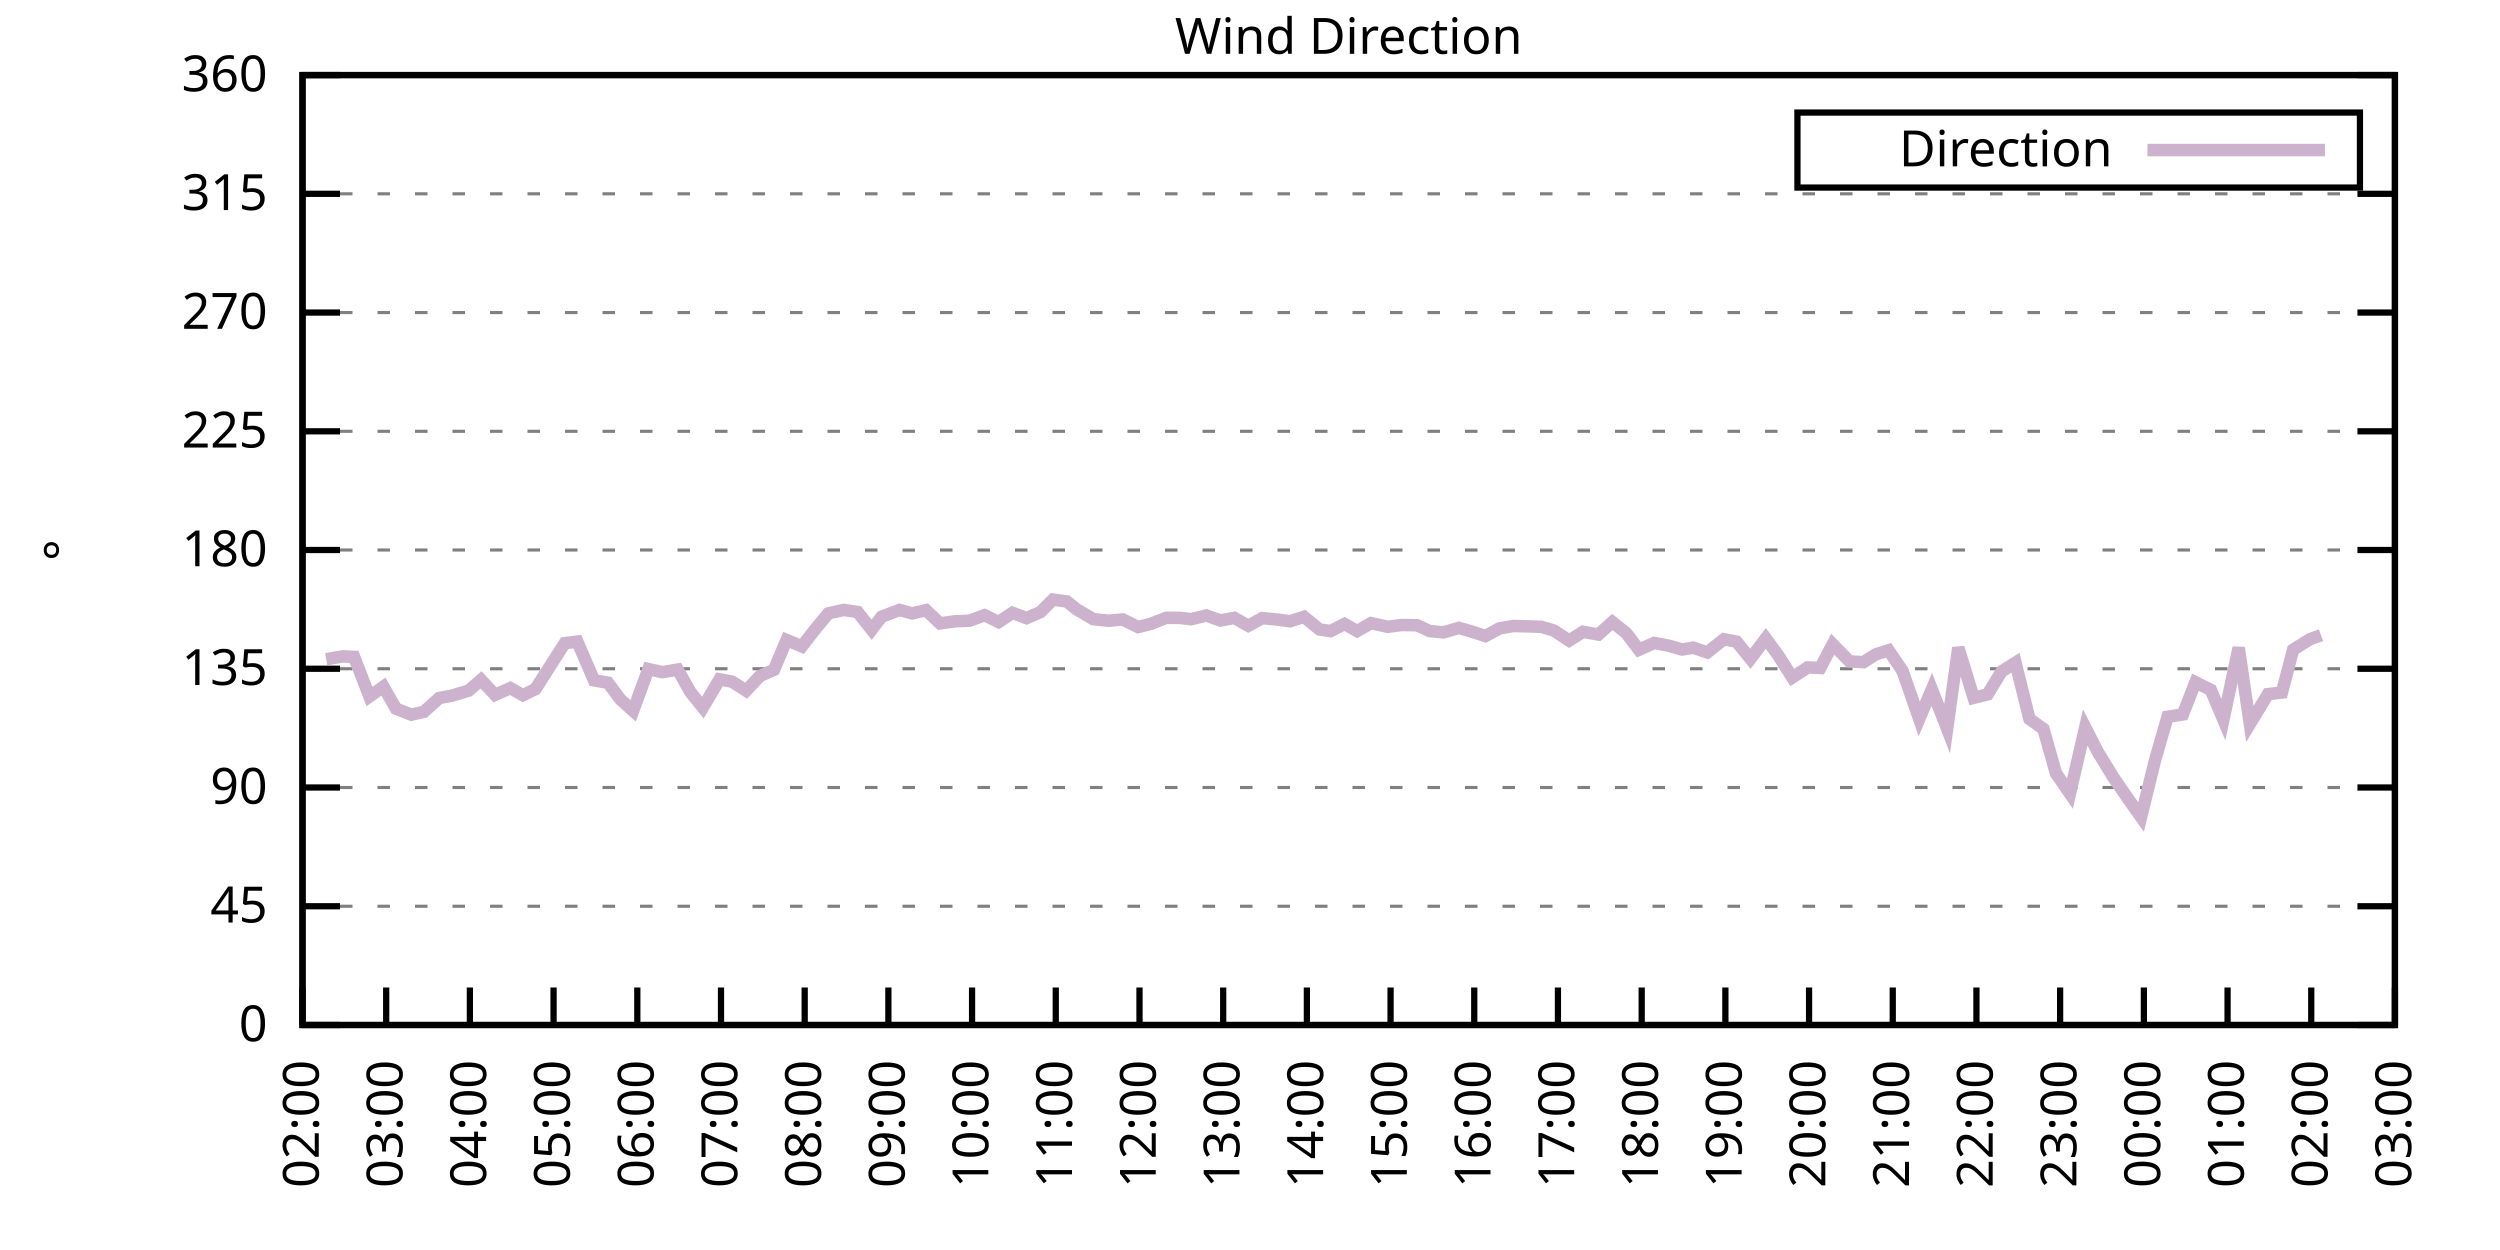
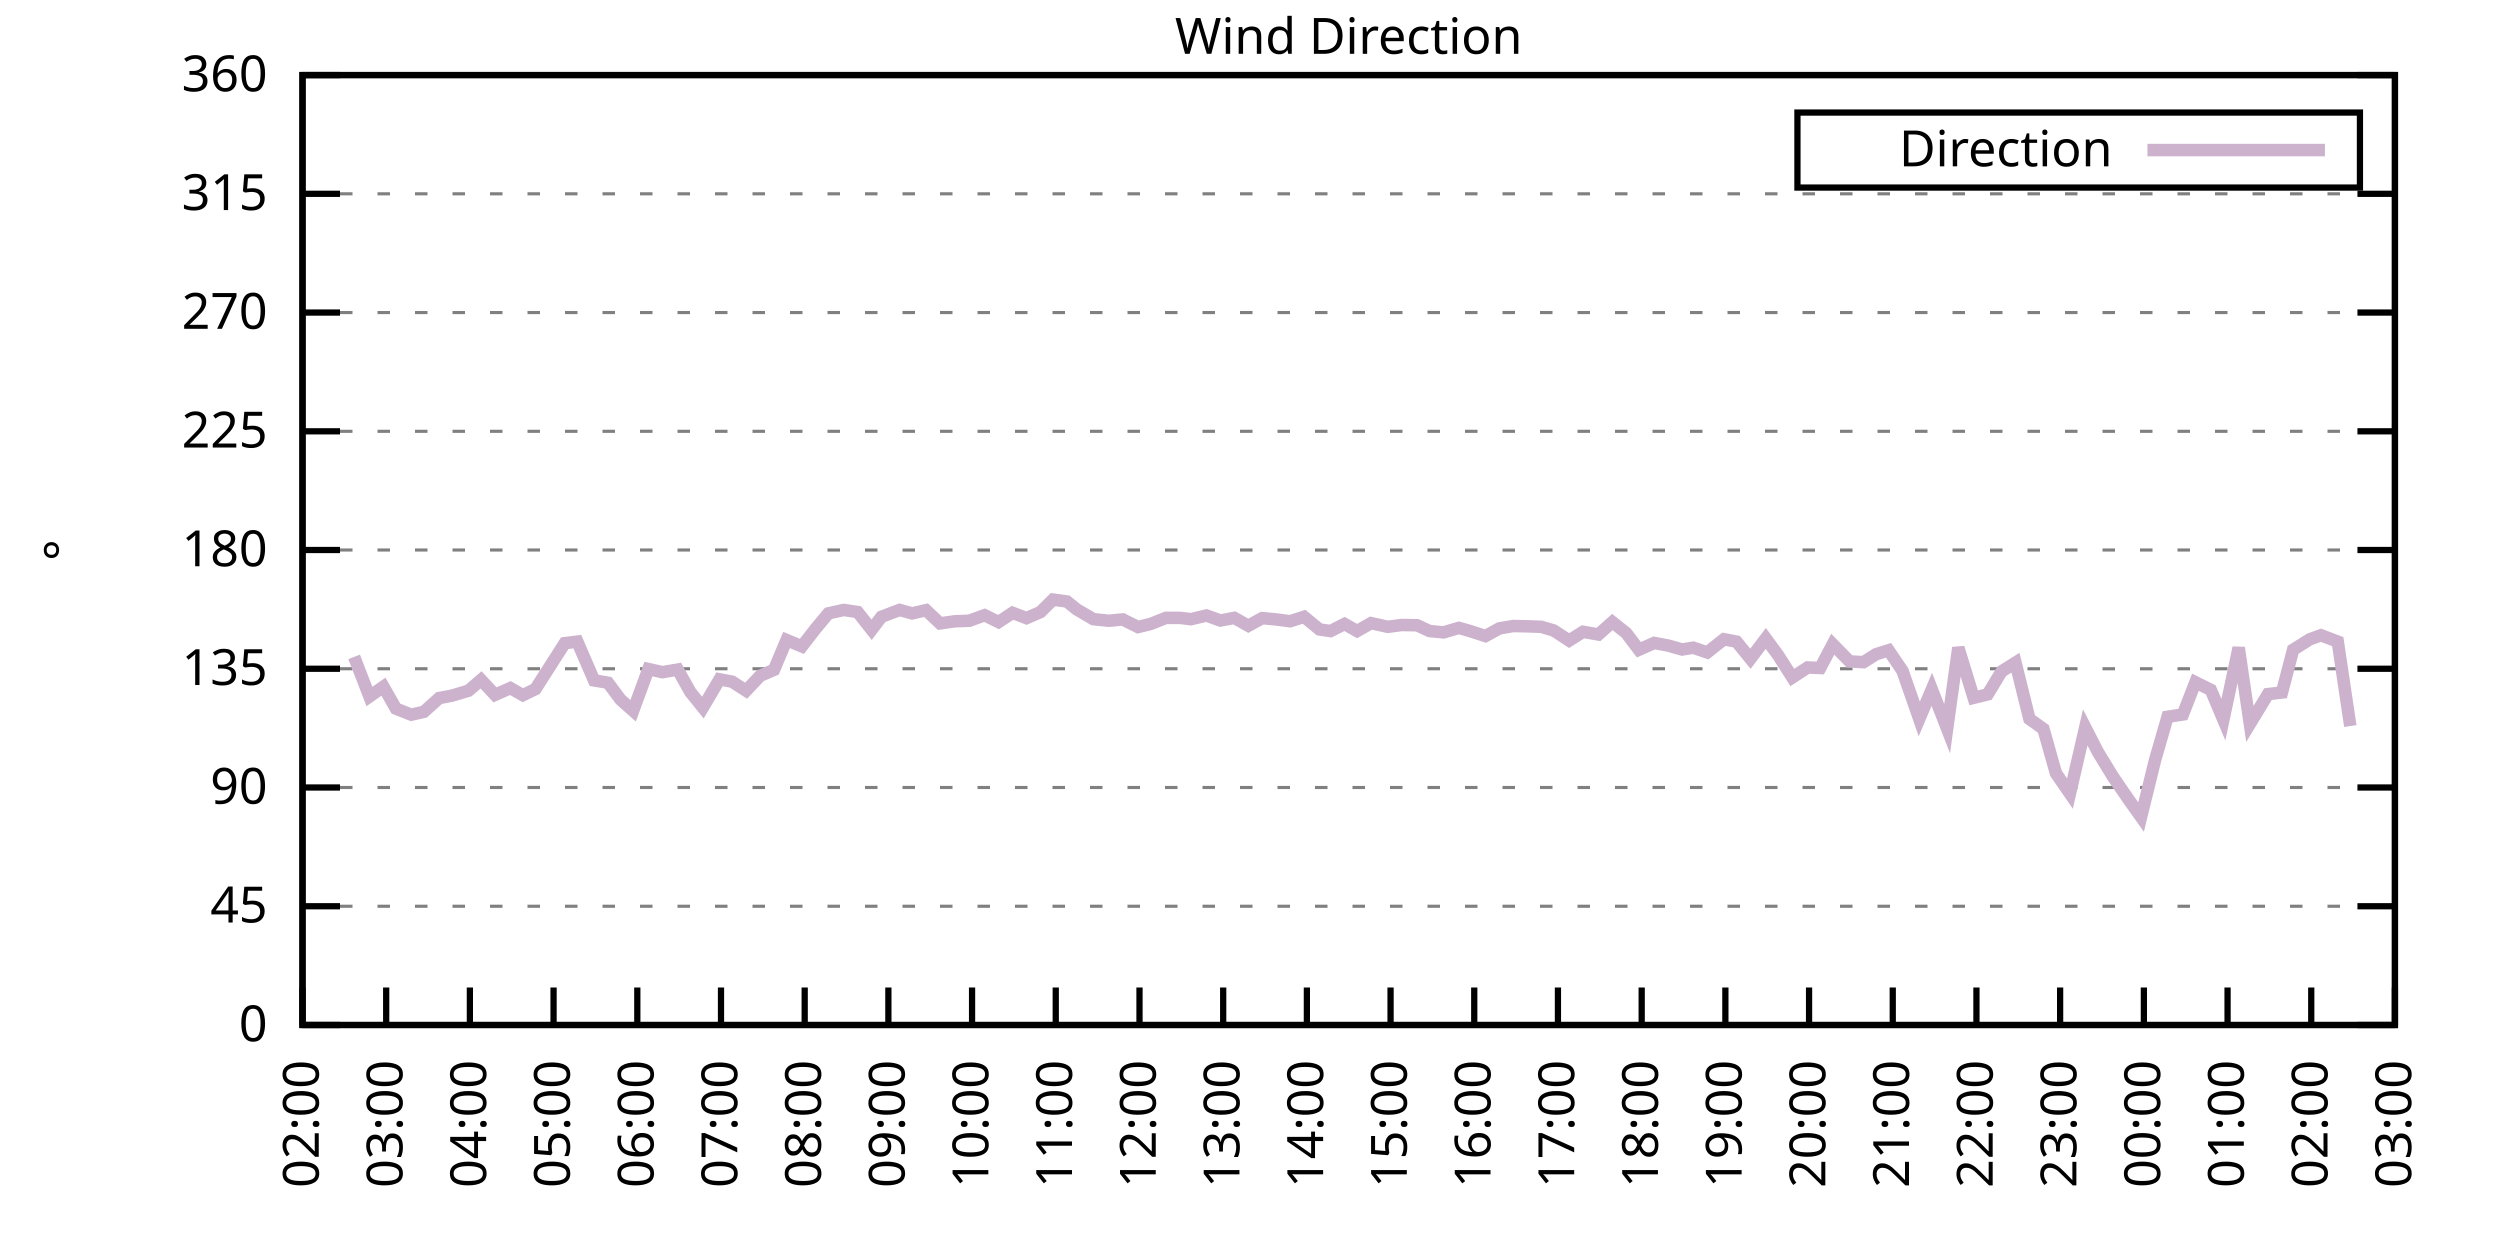
<svg xmlns="http://www.w3.org/2000/svg" xmlns:xlink="http://www.w3.org/1999/xlink" width="400" height="200" viewBox="0 0 400 200">
  <g id="gnuplot_canvas">
    <rect x="0" y="0" width="400" height="200" fill="none" />
    <defs>
      <circle id="gpDot" r="0.5" stroke-width="0.5" stroke="currentColor" />
      <path id="gpPt0" stroke-width="0.333" stroke="currentColor" d="M-1,0 h2 M0,-1 v2" />
      <path id="gpPt1" stroke-width="0.333" stroke="currentColor" d="M-1,-1 L1,1 M1,-1 L-1,1" />
      <path id="gpPt2" stroke-width="0.333" stroke="currentColor" d="M-1,0 L1,0 M0,-1 L0,1 M-1,-1 L1,1 M-1,1 L1,-1" />
      <rect id="gpPt3" stroke-width="0.333" stroke="currentColor" x="-1" y="-1" width="2" height="2" />
      <rect id="gpPt4" stroke-width="0.333" stroke="currentColor" fill="currentColor" x="-1" y="-1" width="2" height="2" />
      <circle id="gpPt5" stroke-width="0.333" stroke="currentColor" cx="0" cy="0" r="1" />
      <use xlink:href="#gpPt5" id="gpPt6" fill="currentColor" stroke="none" />
      <path id="gpPt7" stroke-width="0.333" stroke="currentColor" d="M0,-1.33 L-1.33,0.67 L1.33,0.67 z" />
      <use xlink:href="#gpPt7" id="gpPt8" fill="currentColor" stroke="none" />
      <use xlink:href="#gpPt7" id="gpPt9" stroke="currentColor" transform="rotate(180)" />
      <use xlink:href="#gpPt9" id="gpPt10" fill="currentColor" stroke="none" />
      <use xlink:href="#gpPt3" id="gpPt11" stroke="currentColor" transform="rotate(45)" />
      <use xlink:href="#gpPt11" id="gpPt12" fill="currentColor" stroke="none" />
      <path id="gpPt13" stroke-width="0.333" stroke="currentColor" d="M0,1.330 L1.265,0.411 L0.782,-1.067 L-0.782,-1.076 L-1.265,0.411 z" />
      <use xlink:href="#gpPt13" id="gpPt14" fill="currentColor" stroke="none" />
      <filter id="textbox" filterUnits="objectBoundingBox" x="0" y="0" height="1" width="1">
        <feFlood flood-color="white" flood-opacity="1" result="bgnd" />
        <feComposite in="SourceGraphic" in2="bgnd" operator="atop" />
      </filter>
      <filter id="greybox" filterUnits="objectBoundingBox" x="0" y="0" height="1" width="1">
        <feFlood flood-color="lightgrey" flood-opacity="1" result="grey" />
        <feComposite in="SourceGraphic" in2="grey" operator="atop" />
      </filter>
    </defs>
    <g fill="none" color="white" stroke="currentColor" stroke-width="1.00" stroke-linecap="butt" stroke-linejoin="miter">
</g>
    <g fill="none" color="black" stroke="currentColor" stroke-width="1.00" stroke-linecap="butt" stroke-linejoin="miter">
      <g stroke="none" shape-rendering="crispEdges">
        <polygon fill="rgb(255, 255, 255)" points="48.40,164.00 383.18,164.00 383.18,12.02 48.40,12.02 " />
      </g>
    </g>
    <g fill="none" color="black" stroke="currentColor" stroke-width="1.00" stroke-linecap="butt" stroke-linejoin="miter">
</g>
    <g fill="none" color="black" stroke="black" stroke-width="0.50" stroke-linecap="butt" stroke-linejoin="miter">
</g>
    <g fill="none" color="gray" stroke="currentColor" stroke-width="0.50" stroke-linecap="butt" stroke-linejoin="miter">
      <path stroke="gray" stroke-dasharray="2,4" class="gridline" d="M48.40,164.00 L383.19,164.00  " />
    </g>
    <g fill="none" color="gray" stroke="gray" stroke-width="1.00" stroke-linecap="butt" stroke-linejoin="miter">
</g>
    <g fill="none" color="black" stroke="currentColor" stroke-width="1.00" stroke-linecap="butt" stroke-linejoin="miter">
      <path stroke="black" d="M48.40,164.00 L54.40,164.00 M383.19,164.00 L377.19,164.00  " />
      <g transform="translate(42.80,166.60)" stroke="none" fill="black" font-family="Sans" font-size="8.00" text-anchor="end">
        <text>
          <tspan font-family="Sans"> 0</tspan>
        </text>
      </g>
    </g>
    <g fill="none" color="black" stroke="currentColor" stroke-width="1.00" stroke-linecap="butt" stroke-linejoin="miter">
</g>
    <g fill="none" color="black" stroke="black" stroke-width="0.50" stroke-linecap="butt" stroke-linejoin="miter">
</g>
    <g fill="none" color="gray" stroke="currentColor" stroke-width="0.50" stroke-linecap="butt" stroke-linejoin="miter">
      <path stroke="gray" stroke-dasharray="2,4" class="gridline" d="M48.40,145.00 L383.19,145.00  " />
    </g>
    <g fill="none" color="gray" stroke="gray" stroke-width="1.00" stroke-linecap="butt" stroke-linejoin="miter">
</g>
    <g fill="none" color="black" stroke="currentColor" stroke-width="1.00" stroke-linecap="butt" stroke-linejoin="miter">
      <path stroke="black" d="M48.40,145.00 L54.40,145.00 M383.19,145.00 L377.19,145.00  " />
      <g transform="translate(42.80,147.60)" stroke="none" fill="black" font-family="Sans" font-size="8.00" text-anchor="end">
        <text>
          <tspan font-family="Sans"> 45</tspan>
        </text>
      </g>
    </g>
    <g fill="none" color="black" stroke="currentColor" stroke-width="1.00" stroke-linecap="butt" stroke-linejoin="miter">
</g>
    <g fill="none" color="black" stroke="black" stroke-width="0.50" stroke-linecap="butt" stroke-linejoin="miter">
</g>
    <g fill="none" color="gray" stroke="currentColor" stroke-width="0.50" stroke-linecap="butt" stroke-linejoin="miter">
      <path stroke="gray" stroke-dasharray="2,4" class="gridline" d="M48.40,126.00 L383.19,126.00  " />
    </g>
    <g fill="none" color="gray" stroke="gray" stroke-width="1.00" stroke-linecap="butt" stroke-linejoin="miter">
</g>
    <g fill="none" color="black" stroke="currentColor" stroke-width="1.00" stroke-linecap="butt" stroke-linejoin="miter">
      <path stroke="black" d="M48.40,126.00 L54.40,126.00 M383.19,126.00 L377.19,126.00  " />
      <g transform="translate(42.80,128.60)" stroke="none" fill="black" font-family="Sans" font-size="8.00" text-anchor="end">
        <text>
          <tspan font-family="Sans"> 90</tspan>
        </text>
      </g>
    </g>
    <g fill="none" color="black" stroke="currentColor" stroke-width="1.00" stroke-linecap="butt" stroke-linejoin="miter">
</g>
    <g fill="none" color="black" stroke="black" stroke-width="0.50" stroke-linecap="butt" stroke-linejoin="miter">
</g>
    <g fill="none" color="gray" stroke="currentColor" stroke-width="0.50" stroke-linecap="butt" stroke-linejoin="miter">
      <path stroke="gray" stroke-dasharray="2,4" class="gridline" d="M48.40,107.00 L383.19,107.00  " />
    </g>
    <g fill="none" color="gray" stroke="gray" stroke-width="1.00" stroke-linecap="butt" stroke-linejoin="miter">
</g>
    <g fill="none" color="black" stroke="currentColor" stroke-width="1.00" stroke-linecap="butt" stroke-linejoin="miter">
      <path stroke="black" d="M48.40,107.00 L54.40,107.00 M383.19,107.00 L377.19,107.00  " />
      <g transform="translate(42.80,109.60)" stroke="none" fill="black" font-family="Sans" font-size="8.00" text-anchor="end">
        <text>
          <tspan font-family="Sans"> 135</tspan>
        </text>
      </g>
    </g>
    <g fill="none" color="black" stroke="currentColor" stroke-width="1.00" stroke-linecap="butt" stroke-linejoin="miter">
</g>
    <g fill="none" color="black" stroke="black" stroke-width="0.50" stroke-linecap="butt" stroke-linejoin="miter">
</g>
    <g fill="none" color="gray" stroke="currentColor" stroke-width="0.50" stroke-linecap="butt" stroke-linejoin="miter">
      <path stroke="gray" stroke-dasharray="2,4" class="gridline" d="M48.40,88.00 L383.19,88.00  " />
    </g>
    <g fill="none" color="gray" stroke="gray" stroke-width="1.00" stroke-linecap="butt" stroke-linejoin="miter">
</g>
    <g fill="none" color="black" stroke="currentColor" stroke-width="1.00" stroke-linecap="butt" stroke-linejoin="miter">
      <path stroke="black" d="M48.40,88.00 L54.40,88.00 M383.19,88.00 L377.19,88.00  " />
      <g transform="translate(42.80,90.60)" stroke="none" fill="black" font-family="Sans" font-size="8.00" text-anchor="end">
        <text>
          <tspan font-family="Sans"> 180</tspan>
        </text>
      </g>
    </g>
    <g fill="none" color="black" stroke="currentColor" stroke-width="1.00" stroke-linecap="butt" stroke-linejoin="miter">
</g>
    <g fill="none" color="black" stroke="black" stroke-width="0.50" stroke-linecap="butt" stroke-linejoin="miter">
</g>
    <g fill="none" color="gray" stroke="currentColor" stroke-width="0.50" stroke-linecap="butt" stroke-linejoin="miter">
      <path stroke="gray" stroke-dasharray="2,4" class="gridline" d="M48.40,69.01 L383.19,69.01  " />
    </g>
    <g fill="none" color="gray" stroke="gray" stroke-width="1.00" stroke-linecap="butt" stroke-linejoin="miter">
</g>
    <g fill="none" color="black" stroke="currentColor" stroke-width="1.00" stroke-linecap="butt" stroke-linejoin="miter">
      <path stroke="black" d="M48.40,69.01 L54.40,69.01 M383.19,69.01 L377.19,69.01  " />
      <g transform="translate(42.80,71.61)" stroke="none" fill="black" font-family="Sans" font-size="8.00" text-anchor="end">
        <text>
          <tspan font-family="Sans"> 225</tspan>
        </text>
      </g>
    </g>
    <g fill="none" color="black" stroke="currentColor" stroke-width="1.00" stroke-linecap="butt" stroke-linejoin="miter">
</g>
    <g fill="none" color="black" stroke="black" stroke-width="0.50" stroke-linecap="butt" stroke-linejoin="miter">
</g>
    <g fill="none" color="gray" stroke="currentColor" stroke-width="0.50" stroke-linecap="butt" stroke-linejoin="miter">
      <path stroke="gray" stroke-dasharray="2,4" class="gridline" d="M48.40,50.01 L383.19,50.01  " />
    </g>
    <g fill="none" color="gray" stroke="gray" stroke-width="1.00" stroke-linecap="butt" stroke-linejoin="miter">
</g>
    <g fill="none" color="black" stroke="currentColor" stroke-width="1.00" stroke-linecap="butt" stroke-linejoin="miter">
      <path stroke="black" d="M48.40,50.01 L54.40,50.01 M383.19,50.01 L377.19,50.01  " />
      <g transform="translate(42.80,52.61)" stroke="none" fill="black" font-family="Sans" font-size="8.00" text-anchor="end">
        <text>
          <tspan font-family="Sans"> 270</tspan>
        </text>
      </g>
    </g>
    <g fill="none" color="black" stroke="currentColor" stroke-width="1.00" stroke-linecap="butt" stroke-linejoin="miter">
</g>
    <g fill="none" color="black" stroke="black" stroke-width="0.50" stroke-linecap="butt" stroke-linejoin="miter">
</g>
    <g fill="none" color="gray" stroke="currentColor" stroke-width="0.50" stroke-linecap="butt" stroke-linejoin="miter">
      <path stroke="gray" stroke-dasharray="2,4" class="gridline" d="M48.40,31.01 L383.19,31.01  " />
    </g>
    <g fill="none" color="gray" stroke="gray" stroke-width="1.00" stroke-linecap="butt" stroke-linejoin="miter">
</g>
    <g fill="none" color="black" stroke="currentColor" stroke-width="1.00" stroke-linecap="butt" stroke-linejoin="miter">
      <path stroke="black" d="M48.40,31.01 L54.40,31.01 M383.19,31.01 L377.19,31.01  " />
      <g transform="translate(42.80,33.61)" stroke="none" fill="black" font-family="Sans" font-size="8.00" text-anchor="end">
        <text>
          <tspan font-family="Sans"> 315</tspan>
        </text>
      </g>
    </g>
    <g fill="none" color="black" stroke="currentColor" stroke-width="1.00" stroke-linecap="butt" stroke-linejoin="miter">
</g>
    <g fill="none" color="black" stroke="black" stroke-width="0.50" stroke-linecap="butt" stroke-linejoin="miter">
</g>
    <g fill="none" color="gray" stroke="currentColor" stroke-width="0.50" stroke-linecap="butt" stroke-linejoin="miter">
      <path stroke="gray" stroke-dasharray="2,4" class="gridline" d="M48.40,12.01 L383.19,12.01  " />
    </g>
    <g fill="none" color="gray" stroke="gray" stroke-width="1.00" stroke-linecap="butt" stroke-linejoin="miter">
</g>
    <g fill="none" color="black" stroke="currentColor" stroke-width="1.00" stroke-linecap="butt" stroke-linejoin="miter">
      <path stroke="black" d="M48.40,12.01 L54.40,12.01 M383.19,12.01 L377.19,12.01  " />
      <g transform="translate(42.80,14.61)" stroke="none" fill="black" font-family="Sans" font-size="8.00" text-anchor="end">
        <text>
          <tspan font-family="Sans"> 360</tspan>
        </text>
      </g>
    </g>
    <g fill="none" color="black" stroke="currentColor" stroke-width="1.00" stroke-linecap="butt" stroke-linejoin="miter">
      <path stroke="black" d="M48.40,164.00 L48.40,158.00  " />
      <g transform="translate(51.00,169.60) rotate(270.00)" stroke="none" fill="black" font-family="Sans" font-size="8.00" text-anchor="end">
        <text>
          <tspan font-family="Sans">02:00</tspan>
        </text>
      </g>
    </g>
    <g fill="none" color="black" stroke="currentColor" stroke-width="1.00" stroke-linecap="butt" stroke-linejoin="miter">
      <path stroke="black" d="M61.79,164.00 L61.79,158.00  " />
      <g transform="translate(64.39,169.60) rotate(270.00)" stroke="none" fill="black" font-family="Sans" font-size="8.00" text-anchor="end">
        <text>
          <tspan font-family="Sans">03:00</tspan>
        </text>
      </g>
    </g>
    <g fill="none" color="black" stroke="currentColor" stroke-width="1.00" stroke-linecap="butt" stroke-linejoin="miter">
      <path stroke="black" d="M75.18,164.00 L75.18,158.00  " />
      <g transform="translate(77.78,169.60) rotate(270.00)" stroke="none" fill="black" font-family="Sans" font-size="8.00" text-anchor="end">
        <text>
          <tspan font-family="Sans">04:00</tspan>
        </text>
      </g>
    </g>
    <g fill="none" color="black" stroke="currentColor" stroke-width="1.00" stroke-linecap="butt" stroke-linejoin="miter">
      <path stroke="black" d="M88.57,164.00 L88.57,158.00  " />
      <g transform="translate(91.17,169.60) rotate(270.00)" stroke="none" fill="black" font-family="Sans" font-size="8.00" text-anchor="end">
        <text>
          <tspan font-family="Sans">05:00</tspan>
        </text>
      </g>
    </g>
    <g fill="none" color="black" stroke="currentColor" stroke-width="1.00" stroke-linecap="butt" stroke-linejoin="miter">
      <path stroke="black" d="M101.97,164.00 L101.97,158.00  " />
      <g transform="translate(104.57,169.60) rotate(270.00)" stroke="none" fill="black" font-family="Sans" font-size="8.00" text-anchor="end">
        <text>
          <tspan font-family="Sans">06:00</tspan>
        </text>
      </g>
    </g>
    <g fill="none" color="black" stroke="currentColor" stroke-width="1.00" stroke-linecap="butt" stroke-linejoin="miter">
      <path stroke="black" d="M115.36,164.00 L115.36,158.00  " />
      <g transform="translate(117.96,169.60) rotate(270.00)" stroke="none" fill="black" font-family="Sans" font-size="8.00" text-anchor="end">
        <text>
          <tspan font-family="Sans">07:00</tspan>
        </text>
      </g>
    </g>
    <g fill="none" color="black" stroke="currentColor" stroke-width="1.00" stroke-linecap="butt" stroke-linejoin="miter">
      <path stroke="black" d="M128.75,164.00 L128.75,158.00  " />
      <g transform="translate(131.35,169.60) rotate(270.00)" stroke="none" fill="black" font-family="Sans" font-size="8.00" text-anchor="end">
        <text>
          <tspan font-family="Sans">08:00</tspan>
        </text>
      </g>
    </g>
    <g fill="none" color="black" stroke="currentColor" stroke-width="1.00" stroke-linecap="butt" stroke-linejoin="miter">
      <path stroke="black" d="M142.14,164.00 L142.14,158.00  " />
      <g transform="translate(144.74,169.60) rotate(270.00)" stroke="none" fill="black" font-family="Sans" font-size="8.00" text-anchor="end">
        <text>
          <tspan font-family="Sans">09:00</tspan>
        </text>
      </g>
    </g>
    <g fill="none" color="black" stroke="currentColor" stroke-width="1.00" stroke-linecap="butt" stroke-linejoin="miter">
      <path stroke="black" d="M155.53,164.00 L155.53,158.00  " />
      <g transform="translate(158.13,169.60) rotate(270.00)" stroke="none" fill="black" font-family="Sans" font-size="8.00" text-anchor="end">
        <text>
          <tspan font-family="Sans">10:00</tspan>
        </text>
      </g>
    </g>
    <g fill="none" color="black" stroke="currentColor" stroke-width="1.00" stroke-linecap="butt" stroke-linejoin="miter">
      <path stroke="black" d="M168.92,164.00 L168.92,158.00  " />
      <g transform="translate(171.52,169.60) rotate(270.00)" stroke="none" fill="black" font-family="Sans" font-size="8.00" text-anchor="end">
        <text>
          <tspan font-family="Sans">11:00</tspan>
        </text>
      </g>
    </g>
    <g fill="none" color="black" stroke="currentColor" stroke-width="1.00" stroke-linecap="butt" stroke-linejoin="miter">
      <path stroke="black" d="M182.32,164.00 L182.32,158.00  " />
      <g transform="translate(184.92,169.60) rotate(270.00)" stroke="none" fill="black" font-family="Sans" font-size="8.00" text-anchor="end">
        <text>
          <tspan font-family="Sans">12:00</tspan>
        </text>
      </g>
    </g>
    <g fill="none" color="black" stroke="currentColor" stroke-width="1.00" stroke-linecap="butt" stroke-linejoin="miter">
      <path stroke="black" d="M195.71,164.00 L195.71,158.00  " />
      <g transform="translate(198.31,169.60) rotate(270.00)" stroke="none" fill="black" font-family="Sans" font-size="8.00" text-anchor="end">
        <text>
          <tspan font-family="Sans">13:00</tspan>
        </text>
      </g>
    </g>
    <g fill="none" color="black" stroke="currentColor" stroke-width="1.00" stroke-linecap="butt" stroke-linejoin="miter">
      <path stroke="black" d="M209.10,164.00 L209.10,158.00  " />
      <g transform="translate(211.70,169.60) rotate(270.00)" stroke="none" fill="black" font-family="Sans" font-size="8.00" text-anchor="end">
        <text>
          <tspan font-family="Sans">14:00</tspan>
        </text>
      </g>
    </g>
    <g fill="none" color="black" stroke="currentColor" stroke-width="1.00" stroke-linecap="butt" stroke-linejoin="miter">
      <path stroke="black" d="M222.49,164.00 L222.49,158.00  " />
      <g transform="translate(225.09,169.60) rotate(270.00)" stroke="none" fill="black" font-family="Sans" font-size="8.00" text-anchor="end">
        <text>
          <tspan font-family="Sans">15:00</tspan>
        </text>
      </g>
    </g>
    <g fill="none" color="black" stroke="currentColor" stroke-width="1.00" stroke-linecap="butt" stroke-linejoin="miter">
      <path stroke="black" d="M235.88,164.00 L235.88,158.00  " />
      <g transform="translate(238.48,169.60) rotate(270.00)" stroke="none" fill="black" font-family="Sans" font-size="8.00" text-anchor="end">
        <text>
          <tspan font-family="Sans">16:00</tspan>
        </text>
      </g>
    </g>
    <g fill="none" color="black" stroke="currentColor" stroke-width="1.00" stroke-linecap="butt" stroke-linejoin="miter">
      <path stroke="black" d="M249.27,164.00 L249.27,158.00  " />
      <g transform="translate(251.87,169.60) rotate(270.00)" stroke="none" fill="black" font-family="Sans" font-size="8.00" text-anchor="end">
        <text>
          <tspan font-family="Sans">17:00</tspan>
        </text>
      </g>
    </g>
    <g fill="none" color="black" stroke="currentColor" stroke-width="1.00" stroke-linecap="butt" stroke-linejoin="miter">
      <path stroke="black" d="M262.67,164.00 L262.67,158.00  " />
      <g transform="translate(265.27,169.60) rotate(270.00)" stroke="none" fill="black" font-family="Sans" font-size="8.00" text-anchor="end">
        <text>
          <tspan font-family="Sans">18:00</tspan>
        </text>
      </g>
    </g>
    <g fill="none" color="black" stroke="currentColor" stroke-width="1.00" stroke-linecap="butt" stroke-linejoin="miter">
      <path stroke="black" d="M276.06,164.00 L276.06,158.00  " />
      <g transform="translate(278.66,169.60) rotate(270.00)" stroke="none" fill="black" font-family="Sans" font-size="8.00" text-anchor="end">
        <text>
          <tspan font-family="Sans">19:00</tspan>
        </text>
      </g>
    </g>
    <g fill="none" color="black" stroke="currentColor" stroke-width="1.00" stroke-linecap="butt" stroke-linejoin="miter">
      <path stroke="black" d="M289.45,164.00 L289.45,158.00  " />
      <g transform="translate(292.05,169.60) rotate(270.00)" stroke="none" fill="black" font-family="Sans" font-size="8.00" text-anchor="end">
        <text>
          <tspan font-family="Sans">20:00</tspan>
        </text>
      </g>
    </g>
    <g fill="none" color="black" stroke="currentColor" stroke-width="1.00" stroke-linecap="butt" stroke-linejoin="miter">
      <path stroke="black" d="M302.84,164.00 L302.84,158.00  " />
      <g transform="translate(305.44,169.60) rotate(270.00)" stroke="none" fill="black" font-family="Sans" font-size="8.00" text-anchor="end">
        <text>
          <tspan font-family="Sans">21:00</tspan>
        </text>
      </g>
    </g>
    <g fill="none" color="black" stroke="currentColor" stroke-width="1.00" stroke-linecap="butt" stroke-linejoin="miter">
      <path stroke="black" d="M316.23,164.00 L316.23,158.00  " />
      <g transform="translate(318.83,169.60) rotate(270.00)" stroke="none" fill="black" font-family="Sans" font-size="8.00" text-anchor="end">
        <text>
          <tspan font-family="Sans">22:00</tspan>
        </text>
      </g>
    </g>
    <g fill="none" color="black" stroke="currentColor" stroke-width="1.00" stroke-linecap="butt" stroke-linejoin="miter">
      <path stroke="black" d="M329.62,164.00 L329.62,158.00  " />
      <g transform="translate(332.22,169.60) rotate(270.00)" stroke="none" fill="black" font-family="Sans" font-size="8.00" text-anchor="end">
        <text>
          <tspan font-family="Sans">23:00</tspan>
        </text>
      </g>
    </g>
    <g fill="none" color="black" stroke="currentColor" stroke-width="1.00" stroke-linecap="butt" stroke-linejoin="miter">
      <path stroke="black" d="M343.02,164.00 L343.02,158.00  " />
      <g transform="translate(345.62,169.60) rotate(270.00)" stroke="none" fill="black" font-family="Sans" font-size="8.00" text-anchor="end">
        <text>
          <tspan font-family="Sans">00:00</tspan>
        </text>
      </g>
    </g>
    <g fill="none" color="black" stroke="currentColor" stroke-width="1.00" stroke-linecap="butt" stroke-linejoin="miter">
      <path stroke="black" d="M356.41,164.00 L356.41,158.00  " />
      <g transform="translate(359.01,169.60) rotate(270.00)" stroke="none" fill="black" font-family="Sans" font-size="8.00" text-anchor="end">
        <text>
          <tspan font-family="Sans">01:00</tspan>
        </text>
      </g>
    </g>
    <g fill="none" color="black" stroke="currentColor" stroke-width="1.00" stroke-linecap="butt" stroke-linejoin="miter">
      <path stroke="black" d="M369.80,164.00 L369.80,158.00  " />
      <g transform="translate(372.40,169.60) rotate(270.00)" stroke="none" fill="black" font-family="Sans" font-size="8.00" text-anchor="end">
        <text>
          <tspan font-family="Sans">02:00</tspan>
        </text>
      </g>
    </g>
    <g fill="none" color="black" stroke="currentColor" stroke-width="1.00" stroke-linecap="butt" stroke-linejoin="miter">
      <path stroke="black" d="M383.19,164.00 L383.19,158.00  " />
      <g transform="translate(385.79,169.60) rotate(270.00)" stroke="none" fill="black" font-family="Sans" font-size="8.00" text-anchor="end">
        <text>
          <tspan font-family="Sans">03:00</tspan>
        </text>
      </g>
    </g>
    <g fill="none" color="black" stroke="currentColor" stroke-width="1.00" stroke-linecap="butt" stroke-linejoin="miter">
</g>
    <g fill="none" color="black" stroke="currentColor" stroke-width="1.00" stroke-linecap="butt" stroke-linejoin="miter">
      <path stroke="black" d="M48.40,12.01 L48.40,164.00 L383.19,164.00 L383.19,12.01 L48.40,12.01 Z  " />
    </g>
    <g fill="none" color="black" stroke="currentColor" stroke-width="1.00" stroke-linecap="butt" stroke-linejoin="miter">
</g>
    <g fill="none" color="black" stroke="currentColor" stroke-width="1.00" stroke-linecap="butt" stroke-linejoin="miter">
      <path stroke="black" d="M287.59,30.01 L287.59,18.01 L377.59,18.01 L377.59,30.01 L287.59,30.01 Z  " />
    </g>
    <g id="Wind_direction_plot_1">
      <g fill="none" color="white" stroke="black" stroke-width="2.00" stroke-linecap="butt" stroke-linejoin="miter">
</g>
      <g fill="none" color="black" stroke="currentColor" stroke-width="2.00" stroke-linecap="butt" stroke-linejoin="miter">
        <g transform="translate(337.99,26.61)" stroke="none" fill="black" font-family="Sans" font-size="8.00" text-anchor="end">
          <text>
            <tspan font-family="Sans">Direction</tspan>
          </text>
        </g>
      </g>
      <g fill="none" color="black" stroke="currentColor" stroke-width="2.00" stroke-linecap="butt" stroke-linejoin="miter">
-         <path stroke="rgb(204, 178, 204)" d="M343.59,24.01 L371.99,24.01 M52.19,105.48 L54.87,105.02 L56.66,105.10 L59.11,111.44 L61.35,109.87 L63.35,113.38   L65.81,114.35 L67.82,113.89 L70.27,111.69 L72.28,111.31 L74.96,110.51 L76.97,108.78 L79.20,111.18 L81.66,110.09   L83.66,111.23 L85.67,110.25 L90.36,102.91 L92.37,102.66 L95.05,108.86 L97.28,109.24 L99.29,111.94 L101.30,113.72   L103.75,107.05 L105.98,107.55 L108.44,107.13 L110.45,110.72 L112.46,113.21 L115.13,108.69 L117.14,109.07 L119.38,110.51   L121.61,108.14 L123.84,107.17 L125.85,102.40 L128.30,103.42 L130.54,100.54 L132.54,98.14 L135.00,97.59 L137.23,97.93   L139.46,100.76 L141.03,98.69 L143.93,97.59 L145.94,98.14 L148.17,97.63 L150.40,99.74 L152.85,99.40 L155.09,99.32   L157.54,98.43 L159.77,99.53 L162.01,98.05 L164.24,98.90 L166.47,97.93 L168.48,95.94 L170.71,96.24 L172.27,97.50   L174.95,99.07 L177.41,99.32 L179.64,99.11 L182.09,100.33 L184.10,99.83 L186.56,98.86 L188.79,98.86 L190.57,99.07   L193.03,98.48 L195.26,99.28 L197.49,98.86 L199.73,100.12 L201.96,98.90 L204.19,99.11 L206.42,99.40 L208.65,98.69   L211.11,100.71 L212.89,100.97 L215.13,99.83 L217.13,100.97 L219.37,99.70 L222.04,100.29 L224.28,100.00 L226.73,100.04   L228.74,100.97 L230.97,101.18 L233.43,100.46 L235.21,100.97 L237.67,101.77 L239.90,100.54 L242.13,100.16 L244.36,100.21   L246.60,100.29 L248.60,100.88 L251.06,102.49 L253.29,101.09 L255.75,101.52 L257.98,99.53 L260.21,101.30 L262.22,103.96   L264.67,102.87 L266.91,103.29 L269.14,103.92 L270.92,103.63 L273.16,104.39 L275.83,102.28 L277.84,102.66 L280.07,105.40   L282.53,102.15 L284.54,104.89 L286.77,108.40 L289.23,106.79 L291.23,106.88 L293.24,103.08 L295.92,105.82 L298.15,105.95   L300.16,104.68 L302.17,104.05 L304.40,107.34 L307.08,115.03 L309.09,110.30 L311.54,116.59 L313.33,103.63 L315.79,111.65   L318.02,111.10 L320.25,107.43 L322.48,106.03 L324.71,115.03 L326.95,116.63 L328.95,123.72 L331.19,126.97 L333.64,116.38   L335.65,120.30 L338.10,124.31 L340.56,127.90 L342.57,130.73 L344.80,121.65 L346.81,114.69 L349.26,114.31 L351.27,109.16   L353.73,110.38 L355.74,115.15 L358.19,103.63 L359.98,115.83 L362.88,111.06 L365.11,110.80 L366.90,103.96 L369.58,102.28   L371.36,101.64  " />
+         <path stroke="rgb(204, 178, 204)" d="M343.59,24.01 L371.99,24.01 M56.66,105.10 L59.11,111.44 L61.35,109.87 L63.35,113.38 L65.81,114.35 L67.82,113.89   L70.27,111.69 L72.28,111.31 L74.96,110.51 L76.97,108.78 L79.20,111.18 L81.66,110.09 L83.66,111.23 L85.67,110.25   L90.36,102.91 L92.37,102.66 L95.05,108.86 L97.28,109.24 L99.29,111.94 L101.30,113.72 L103.75,107.05 L105.98,107.55   L108.44,107.13 L110.45,110.72 L112.46,113.21 L115.13,108.69 L117.14,109.07 L119.38,110.51 L121.61,108.14 L123.84,107.17   L125.85,102.40 L128.30,103.42 L130.54,100.54 L132.54,98.14 L135.00,97.59 L137.23,97.93 L139.46,100.76 L141.03,98.69   L143.93,97.59 L145.94,98.14 L148.17,97.63 L150.40,99.74 L152.85,99.40 L155.09,99.32 L157.54,98.43 L159.77,99.53   L162.01,98.05 L164.24,98.90 L166.47,97.93 L168.48,95.94 L170.71,96.24 L172.27,97.50 L174.95,99.07 L177.41,99.32   L179.64,99.11 L182.09,100.33 L184.10,99.83 L186.56,98.86 L188.79,98.86 L190.57,99.07 L193.03,98.48 L195.26,99.28   L197.49,98.86 L199.73,100.12 L201.96,98.90 L204.19,99.11 L206.42,99.40 L208.65,98.69 L211.11,100.71 L212.89,100.97   L215.13,99.83 L217.13,100.97 L219.37,99.70 L222.04,100.29 L224.28,100.00 L226.73,100.04 L228.74,100.97 L230.97,101.18   L233.43,100.46 L235.21,100.97 L237.67,101.77 L239.90,100.54 L242.13,100.16 L244.36,100.21 L246.60,100.29 L248.60,100.88   L251.06,102.49 L253.29,101.09 L255.75,101.52 L257.98,99.53 L260.21,101.30 L262.22,103.96 L264.67,102.87 L266.91,103.29   L269.14,103.92 L270.92,103.63 L273.16,104.39 L275.83,102.28 L277.84,102.66 L280.07,105.40 L282.53,102.15 L284.54,104.89   L286.77,108.40 L289.23,106.79 L291.23,106.88 L293.24,103.08 L295.92,105.82 L298.15,105.95 L300.16,104.68 L302.17,104.05   L304.40,107.34 L307.08,115.03 L309.09,110.30 L311.54,116.59 L313.33,103.63 L315.79,111.65 L318.02,111.10 L320.25,107.43   L322.48,106.03 L324.71,115.03 L326.95,116.63 L328.95,123.72 L331.19,126.97 L333.64,116.38 L335.65,120.30 L338.10,124.31   L340.56,127.90 L342.57,130.73 L344.80,121.65 L346.81,114.69 L349.26,114.31 L351.27,109.16 L353.73,110.38 L355.74,115.15   L358.19,103.63 L359.98,115.83 L362.88,111.06 L365.11,110.80 L366.90,103.96 L369.58,102.28 L371.36,101.64 L374.04,102.66   L376.05,116.17  " />
      </g>
    </g>
    <g fill="none" color="black" stroke="currentColor" stroke-width="2.00" stroke-linecap="butt" stroke-linejoin="miter">
</g>
    <g fill="none" color="black" stroke="black" stroke-width="1.00" stroke-linecap="butt" stroke-linejoin="miter">
</g>
    <g fill="none" color="black" stroke="currentColor" stroke-width="1.00" stroke-linecap="butt" stroke-linejoin="miter">
      <path stroke="black" d="M48.40,12.01 L48.40,164.00 L383.19,164.00 L383.19,12.01 L48.40,12.01 Z  " />
      <g transform="translate(12.80,88.01) rotate(270.00)" stroke="none" fill="black" font-family="Sans" font-size="8.00" text-anchor="middle">
        <text>
          <tspan font-family="Sans">°</tspan>
        </text>
      </g>
    </g>
    <g fill="none" color="black" stroke="currentColor" stroke-width="1.00" stroke-linecap="butt" stroke-linejoin="miter">
</g>
    <g fill="none" color="black" stroke="currentColor" stroke-width="1.00" stroke-linecap="butt" stroke-linejoin="miter">
      <g transform="translate(215.79,8.61)" stroke="none" fill="black" font-family="Sans" font-size="8.00" text-anchor="middle">
        <text>
          <tspan font-family="Sans">Wind Direction</tspan>
        </text>
      </g>
    </g>
    <g fill="none" color="black" stroke="currentColor" stroke-width="1.00" stroke-linecap="butt" stroke-linejoin="miter">
</g>
  </g>
</svg>
